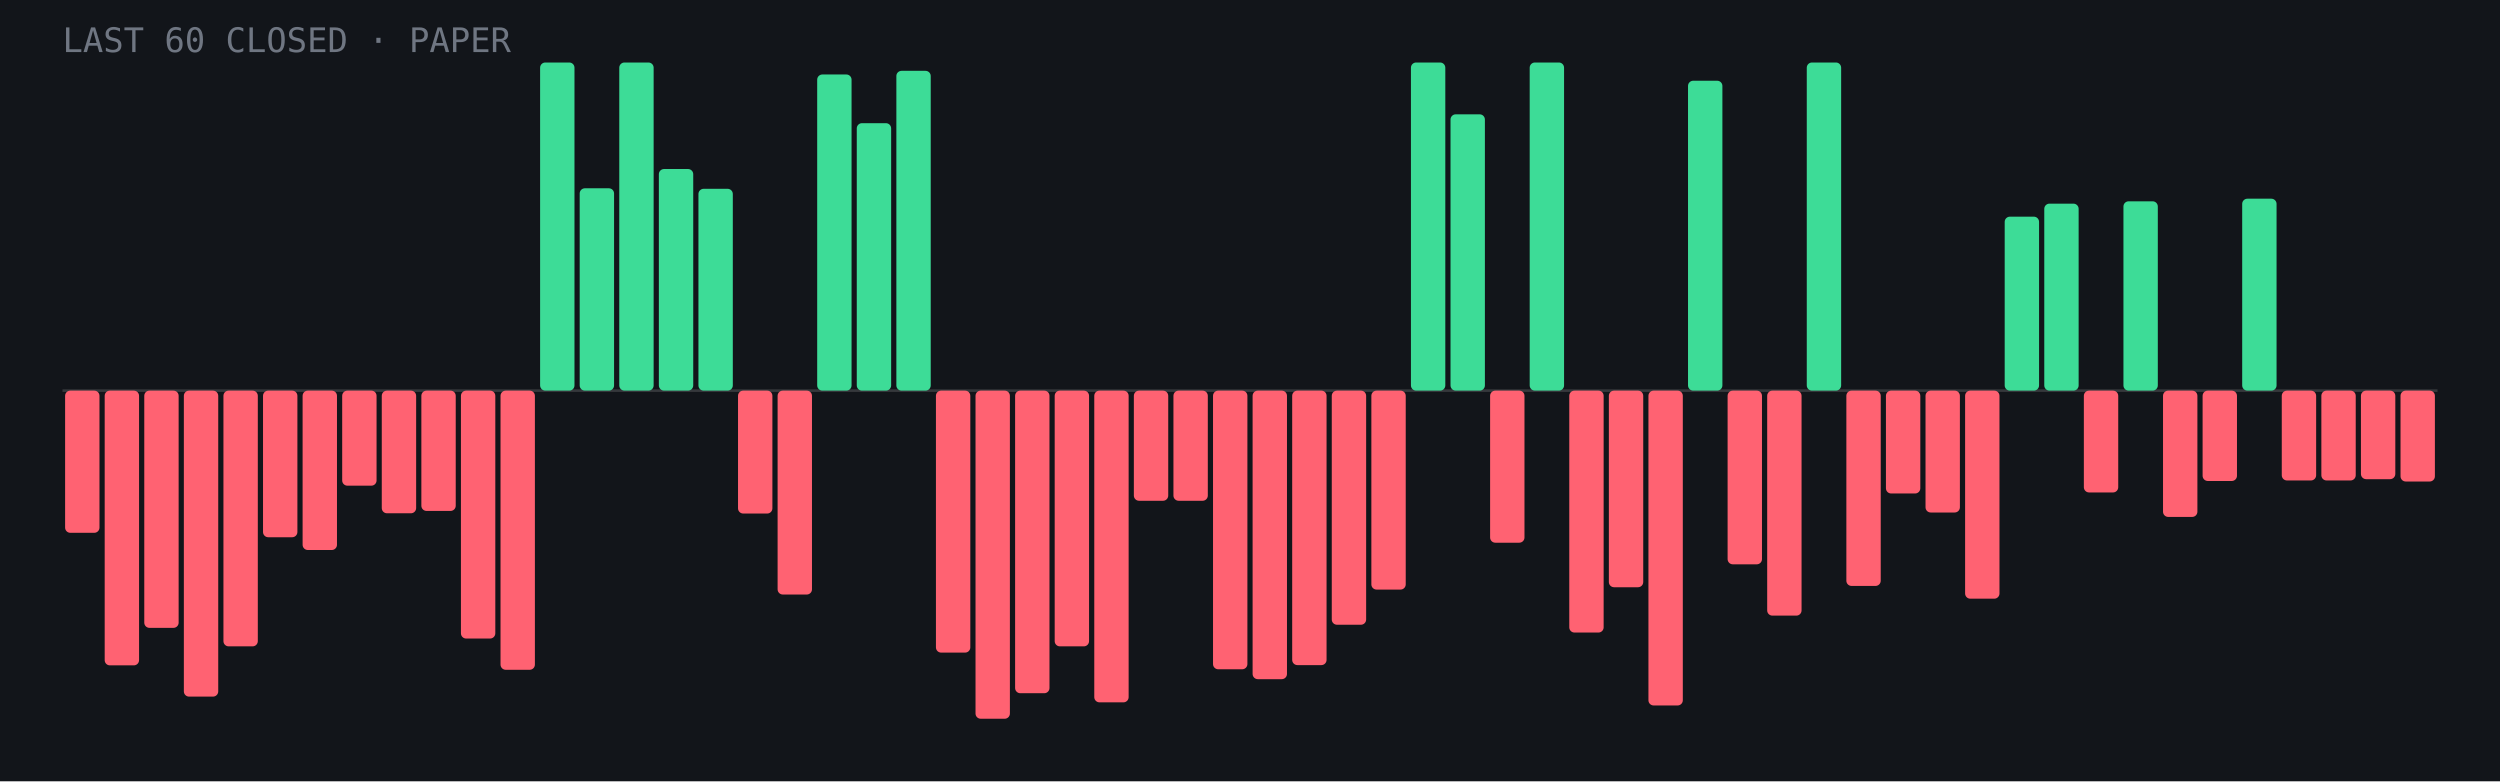
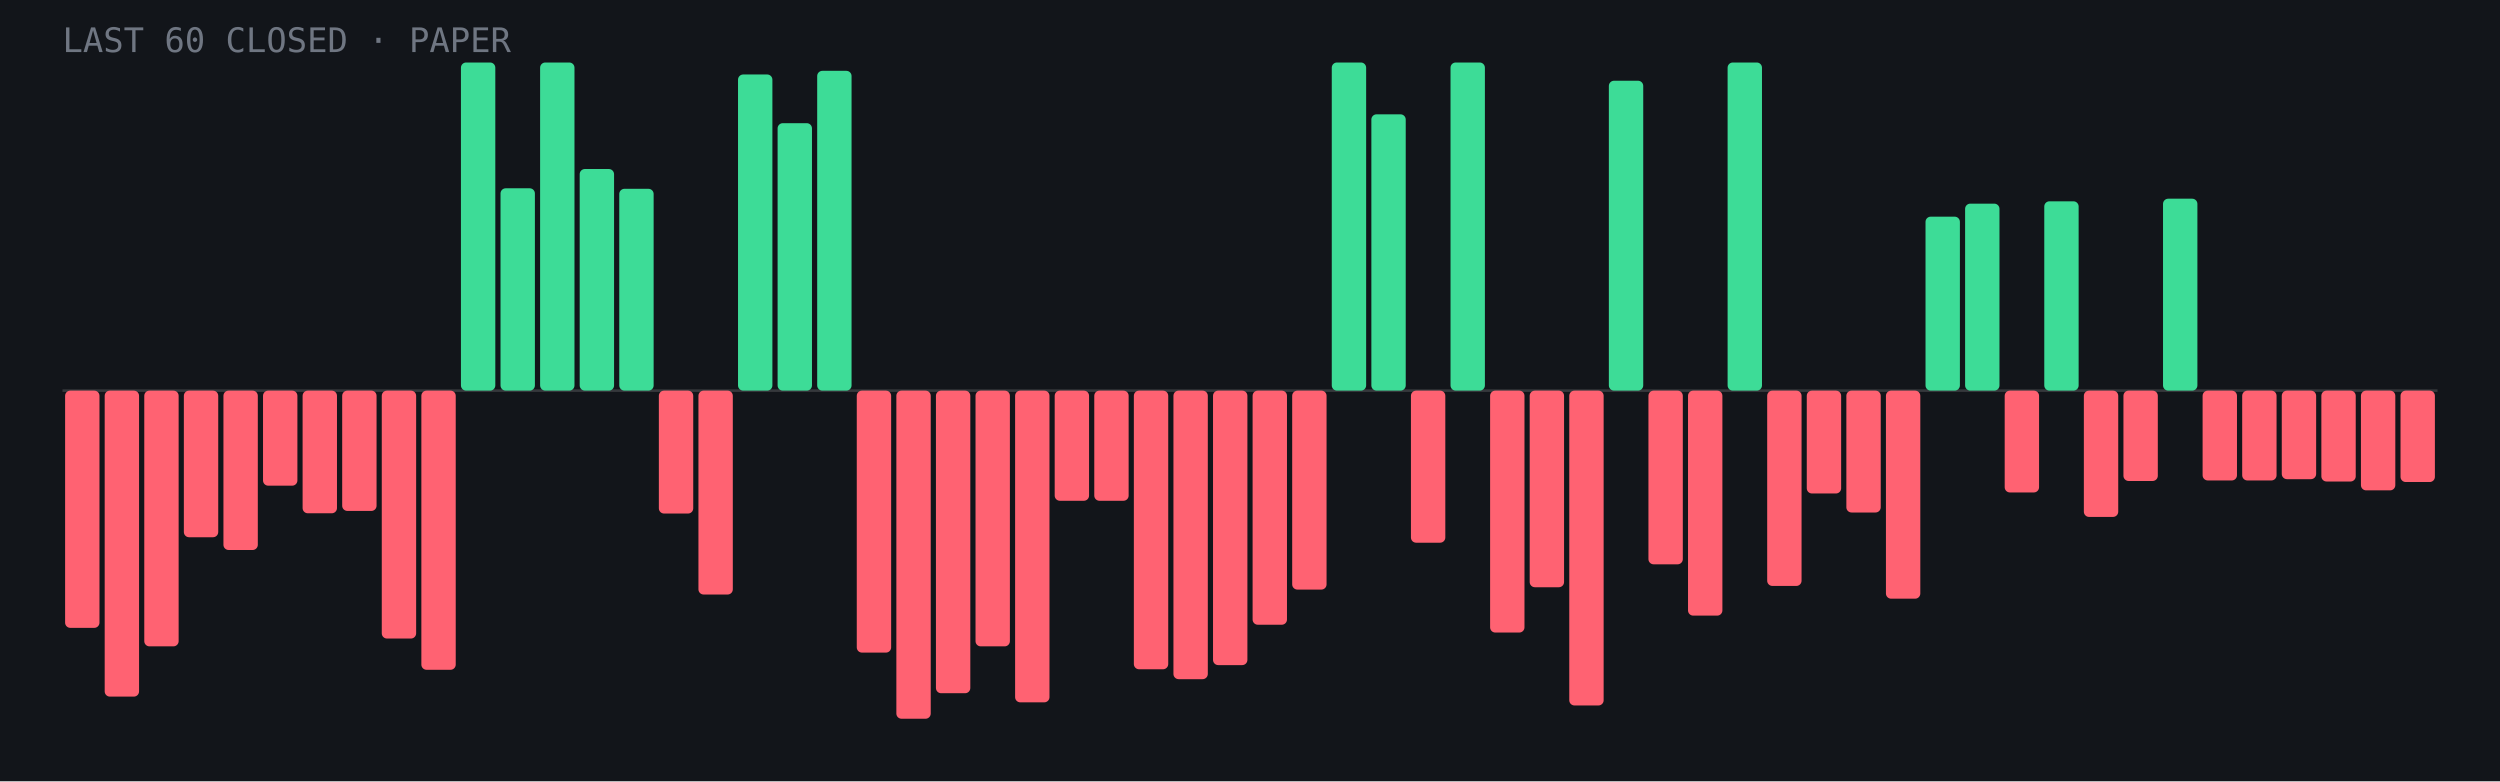
<svg xmlns="http://www.w3.org/2000/svg" viewBox="0 0 960 300" role="img" aria-label="Last 60 closed paper trades: 17 wins, 43 losses">
  <rect width="960" height="300" fill="#12151a" />
  <line x1="24" y1="150.0" x2="936" y2="150.0" stroke="#fff" stroke-opacity=".15" />
-   <rect x="25.0" y="150.0" width="13.2" height="54.6" rx="2" fill="#ff6272" />
-   <rect x="40.2" y="150.0" width="13.2" height="105.5" rx="2" fill="#ff6272" />
-   <rect x="55.4" y="150.0" width="13.2" height="91.1" rx="2" fill="#ff6272" />
-   <rect x="70.6" y="150.0" width="13.2" height="117.5" rx="2" fill="#ff6272" />
-   <rect x="85.8" y="150.0" width="13.2" height="98.2" rx="2" fill="#ff6272" />
-   <rect x="101.0" y="150.0" width="13.2" height="56.3" rx="2" fill="#ff6272" />
-   <rect x="116.2" y="150.0" width="13.2" height="61.2" rx="2" fill="#ff6272" />
-   <rect x="131.4" y="150.0" width="13.2" height="36.5" rx="2" fill="#ff6272" />
-   <rect x="146.6" y="150.0" width="13.2" height="47.1" rx="2" fill="#ff6272" />
-   <rect x="161.8" y="150.0" width="13.2" height="46.2" rx="2" fill="#ff6272" />
-   <rect x="177.0" y="150.0" width="13.2" height="95.2" rx="2" fill="#ff6272" />
-   <rect x="192.2" y="150.0" width="13.2" height="107.2" rx="2" fill="#ff6272" />
+   <rect x="25.0" y="150.0" width="13.2" height="91.1" rx="2" fill="#ff6272" />
+   <rect x="40.2" y="150.0" width="13.2" height="117.5" rx="2" fill="#ff6272" />
+   <rect x="55.4" y="150.0" width="13.2" height="98.2" rx="2" fill="#ff6272" />
+   <rect x="70.6" y="150.0" width="13.2" height="56.3" rx="2" fill="#ff6272" />
+   <rect x="85.8" y="150.0" width="13.2" height="61.2" rx="2" fill="#ff6272" />
+   <rect x="101.0" y="150.0" width="13.2" height="36.5" rx="2" fill="#ff6272" />
+   <rect x="116.2" y="150.0" width="13.2" height="47.1" rx="2" fill="#ff6272" />
+   <rect x="131.4" y="150.0" width="13.2" height="46.2" rx="2" fill="#ff6272" />
+   <rect x="146.6" y="150.0" width="13.2" height="95.2" rx="2" fill="#ff6272" />
+   <rect x="161.8" y="150.0" width="13.2" height="107.2" rx="2" fill="#ff6272" />
+   <rect x="177.0" y="24.0" width="13.2" height="126.0" rx="2" fill="#3ddc97" />
+   <rect x="192.2" y="72.3" width="13.2" height="77.7" rx="2" fill="#3ddc97" />
  <rect x="207.4" y="24.0" width="13.2" height="126.0" rx="2" fill="#3ddc97" />
-   <rect x="222.6" y="72.3" width="13.2" height="77.7" rx="2" fill="#3ddc97" />
-   <rect x="237.8" y="24.0" width="13.2" height="126.0" rx="2" fill="#3ddc97" />
-   <rect x="253.0" y="64.9" width="13.2" height="85.1" rx="2" fill="#3ddc97" />
-   <rect x="268.2" y="72.5" width="13.2" height="77.5" rx="2" fill="#3ddc97" />
-   <rect x="283.4" y="150.0" width="13.2" height="47.2" rx="2" fill="#ff6272" />
-   <rect x="298.6" y="150.0" width="13.2" height="78.3" rx="2" fill="#ff6272" />
-   <rect x="313.8" y="28.6" width="13.2" height="121.4" rx="2" fill="#3ddc97" />
-   <rect x="329.0" y="47.3" width="13.2" height="102.7" rx="2" fill="#3ddc97" />
-   <rect x="344.2" y="27.2" width="13.2" height="122.8" rx="2" fill="#3ddc97" />
-   <rect x="359.4" y="150.0" width="13.2" height="100.6" rx="2" fill="#ff6272" />
-   <rect x="374.6" y="150.0" width="13.2" height="126.0" rx="2" fill="#ff6272" />
-   <rect x="389.8" y="150.0" width="13.2" height="116.2" rx="2" fill="#ff6272" />
-   <rect x="405.0" y="150.0" width="13.2" height="98.2" rx="2" fill="#ff6272" />
-   <rect x="420.2" y="150.0" width="13.2" height="119.7" rx="2" fill="#ff6272" />
-   <rect x="435.4" y="150.0" width="13.2" height="42.3" rx="2" fill="#ff6272" />
-   <rect x="450.6" y="150.0" width="13.2" height="42.3" rx="2" fill="#ff6272" />
-   <rect x="465.8" y="150.0" width="13.2" height="107.0" rx="2" fill="#ff6272" />
-   <rect x="481.0" y="150.0" width="13.2" height="110.8" rx="2" fill="#ff6272" />
-   <rect x="496.2" y="150.0" width="13.2" height="105.4" rx="2" fill="#ff6272" />
-   <rect x="511.4" y="150.0" width="13.2" height="89.9" rx="2" fill="#ff6272" />
-   <rect x="526.6" y="150.0" width="13.2" height="76.4" rx="2" fill="#ff6272" />
-   <rect x="541.8" y="24.0" width="13.2" height="126.0" rx="2" fill="#3ddc97" />
-   <rect x="557.0" y="43.9" width="13.2" height="106.1" rx="2" fill="#3ddc97" />
-   <rect x="572.2" y="150.0" width="13.2" height="58.4" rx="2" fill="#ff6272" />
-   <rect x="587.4" y="24.0" width="13.2" height="126.0" rx="2" fill="#3ddc97" />
-   <rect x="602.6" y="150.0" width="13.2" height="92.9" rx="2" fill="#ff6272" />
-   <rect x="617.8" y="150.0" width="13.2" height="75.5" rx="2" fill="#ff6272" />
-   <rect x="633.0" y="150.0" width="13.2" height="120.9" rx="2" fill="#ff6272" />
-   <rect x="648.2" y="31.0" width="13.2" height="119.0" rx="2" fill="#3ddc97" />
-   <rect x="663.4" y="150.0" width="13.2" height="66.7" rx="2" fill="#ff6272" />
-   <rect x="678.6" y="150.0" width="13.2" height="86.4" rx="2" fill="#ff6272" />
-   <rect x="693.8" y="24.0" width="13.2" height="126.0" rx="2" fill="#3ddc97" />
-   <rect x="709.0" y="150.0" width="13.2" height="75.0" rx="2" fill="#ff6272" />
-   <rect x="724.2" y="150.0" width="13.2" height="39.5" rx="2" fill="#ff6272" />
-   <rect x="739.4" y="150.0" width="13.2" height="46.8" rx="2" fill="#ff6272" />
-   <rect x="754.6" y="150.0" width="13.2" height="79.9" rx="2" fill="#ff6272" />
-   <rect x="769.8" y="83.2" width="13.2" height="66.8" rx="2" fill="#3ddc97" />
-   <rect x="785.0" y="78.2" width="13.2" height="71.8" rx="2" fill="#3ddc97" />
-   <rect x="800.2" y="150.0" width="13.2" height="39.1" rx="2" fill="#ff6272" />
-   <rect x="815.4" y="77.3" width="13.2" height="72.7" rx="2" fill="#3ddc97" />
-   <rect x="830.6" y="150.0" width="13.2" height="48.5" rx="2" fill="#ff6272" />
-   <rect x="845.8" y="150.0" width="13.2" height="34.7" rx="2" fill="#ff6272" />
-   <rect x="861.0" y="76.3" width="13.2" height="73.7" rx="2" fill="#3ddc97" />
-   <rect x="876.2" y="150.0" width="13.2" height="34.5" rx="2" fill="#ff6272" />
-   <rect x="891.4" y="150.0" width="13.2" height="34.5" rx="2" fill="#ff6272" />
-   <rect x="906.6" y="150.0" width="13.2" height="34.0" rx="2" fill="#ff6272" />
-   <rect x="921.8" y="150.0" width="13.2" height="34.9" rx="2" fill="#ff6272" />
+   <rect x="222.6" y="64.9" width="13.2" height="85.1" rx="2" fill="#3ddc97" />
+   <rect x="237.8" y="72.5" width="13.2" height="77.5" rx="2" fill="#3ddc97" />
+   <rect x="253.0" y="150.0" width="13.2" height="47.2" rx="2" fill="#ff6272" />
+   <rect x="268.2" y="150.0" width="13.2" height="78.3" rx="2" fill="#ff6272" />
+   <rect x="283.4" y="28.6" width="13.2" height="121.4" rx="2" fill="#3ddc97" />
+   <rect x="298.6" y="47.3" width="13.2" height="102.7" rx="2" fill="#3ddc97" />
+   <rect x="313.8" y="27.2" width="13.2" height="122.8" rx="2" fill="#3ddc97" />
+   <rect x="329.0" y="150.0" width="13.2" height="100.6" rx="2" fill="#ff6272" />
+   <rect x="344.2" y="150.0" width="13.2" height="126.0" rx="2" fill="#ff6272" />
+   <rect x="359.4" y="150.0" width="13.2" height="116.2" rx="2" fill="#ff6272" />
+   <rect x="374.6" y="150.0" width="13.2" height="98.2" rx="2" fill="#ff6272" />
+   <rect x="389.8" y="150.0" width="13.2" height="119.7" rx="2" fill="#ff6272" />
+   <rect x="405.0" y="150.0" width="13.2" height="42.3" rx="2" fill="#ff6272" />
+   <rect x="420.2" y="150.0" width="13.2" height="42.3" rx="2" fill="#ff6272" />
+   <rect x="435.4" y="150.0" width="13.2" height="107.0" rx="2" fill="#ff6272" />
+   <rect x="450.6" y="150.0" width="13.2" height="110.8" rx="2" fill="#ff6272" />
+   <rect x="465.8" y="150.0" width="13.2" height="105.4" rx="2" fill="#ff6272" />
+   <rect x="481.0" y="150.0" width="13.2" height="89.9" rx="2" fill="#ff6272" />
+   <rect x="496.2" y="150.0" width="13.2" height="76.4" rx="2" fill="#ff6272" />
+   <rect x="511.4" y="24.0" width="13.2" height="126.0" rx="2" fill="#3ddc97" />
+   <rect x="526.6" y="43.9" width="13.2" height="106.1" rx="2" fill="#3ddc97" />
+   <rect x="541.8" y="150.0" width="13.2" height="58.4" rx="2" fill="#ff6272" />
+   <rect x="557.0" y="24.0" width="13.2" height="126.0" rx="2" fill="#3ddc97" />
+   <rect x="572.2" y="150.0" width="13.2" height="92.9" rx="2" fill="#ff6272" />
+   <rect x="587.4" y="150.0" width="13.2" height="75.5" rx="2" fill="#ff6272" />
+   <rect x="602.6" y="150.0" width="13.2" height="120.9" rx="2" fill="#ff6272" />
+   <rect x="617.8" y="31.0" width="13.2" height="119.0" rx="2" fill="#3ddc97" />
+   <rect x="633.0" y="150.0" width="13.2" height="66.7" rx="2" fill="#ff6272" />
+   <rect x="648.2" y="150.0" width="13.2" height="86.4" rx="2" fill="#ff6272" />
+   <rect x="663.4" y="24.0" width="13.2" height="126.0" rx="2" fill="#3ddc97" />
+   <rect x="678.6" y="150.0" width="13.2" height="75.0" rx="2" fill="#ff6272" />
+   <rect x="693.8" y="150.0" width="13.2" height="39.5" rx="2" fill="#ff6272" />
+   <rect x="709.0" y="150.0" width="13.2" height="46.8" rx="2" fill="#ff6272" />
+   <rect x="724.2" y="150.0" width="13.2" height="79.9" rx="2" fill="#ff6272" />
+   <rect x="739.4" y="83.2" width="13.2" height="66.8" rx="2" fill="#3ddc97" />
+   <rect x="754.6" y="78.2" width="13.2" height="71.8" rx="2" fill="#3ddc97" />
+   <rect x="769.8" y="150.0" width="13.2" height="39.1" rx="2" fill="#ff6272" />
+   <rect x="785.0" y="77.3" width="13.2" height="72.7" rx="2" fill="#3ddc97" />
+   <rect x="800.2" y="150.0" width="13.2" height="48.5" rx="2" fill="#ff6272" />
+   <rect x="815.4" y="150.0" width="13.2" height="34.7" rx="2" fill="#ff6272" />
+   <rect x="830.6" y="76.3" width="13.2" height="73.7" rx="2" fill="#3ddc97" />
+   <rect x="845.8" y="150.0" width="13.2" height="34.5" rx="2" fill="#ff6272" />
+   <rect x="861.0" y="150.0" width="13.2" height="34.5" rx="2" fill="#ff6272" />
+   <rect x="876.2" y="150.0" width="13.2" height="34.0" rx="2" fill="#ff6272" />
+   <rect x="891.4" y="150.0" width="13.2" height="34.9" rx="2" fill="#ff6272" />
+   <rect x="906.6" y="150.0" width="13.2" height="38.3" rx="2" fill="#ff6272" />
+   <rect x="921.8" y="150.0" width="13.2" height="35.1" rx="2" fill="#ff6272" />
  <text x="24" y="20" font-family="JetBrains Mono,monospace" font-size="13" fill="#6f7682">LAST 60 CLOSED · PAPER</text>
</svg>
